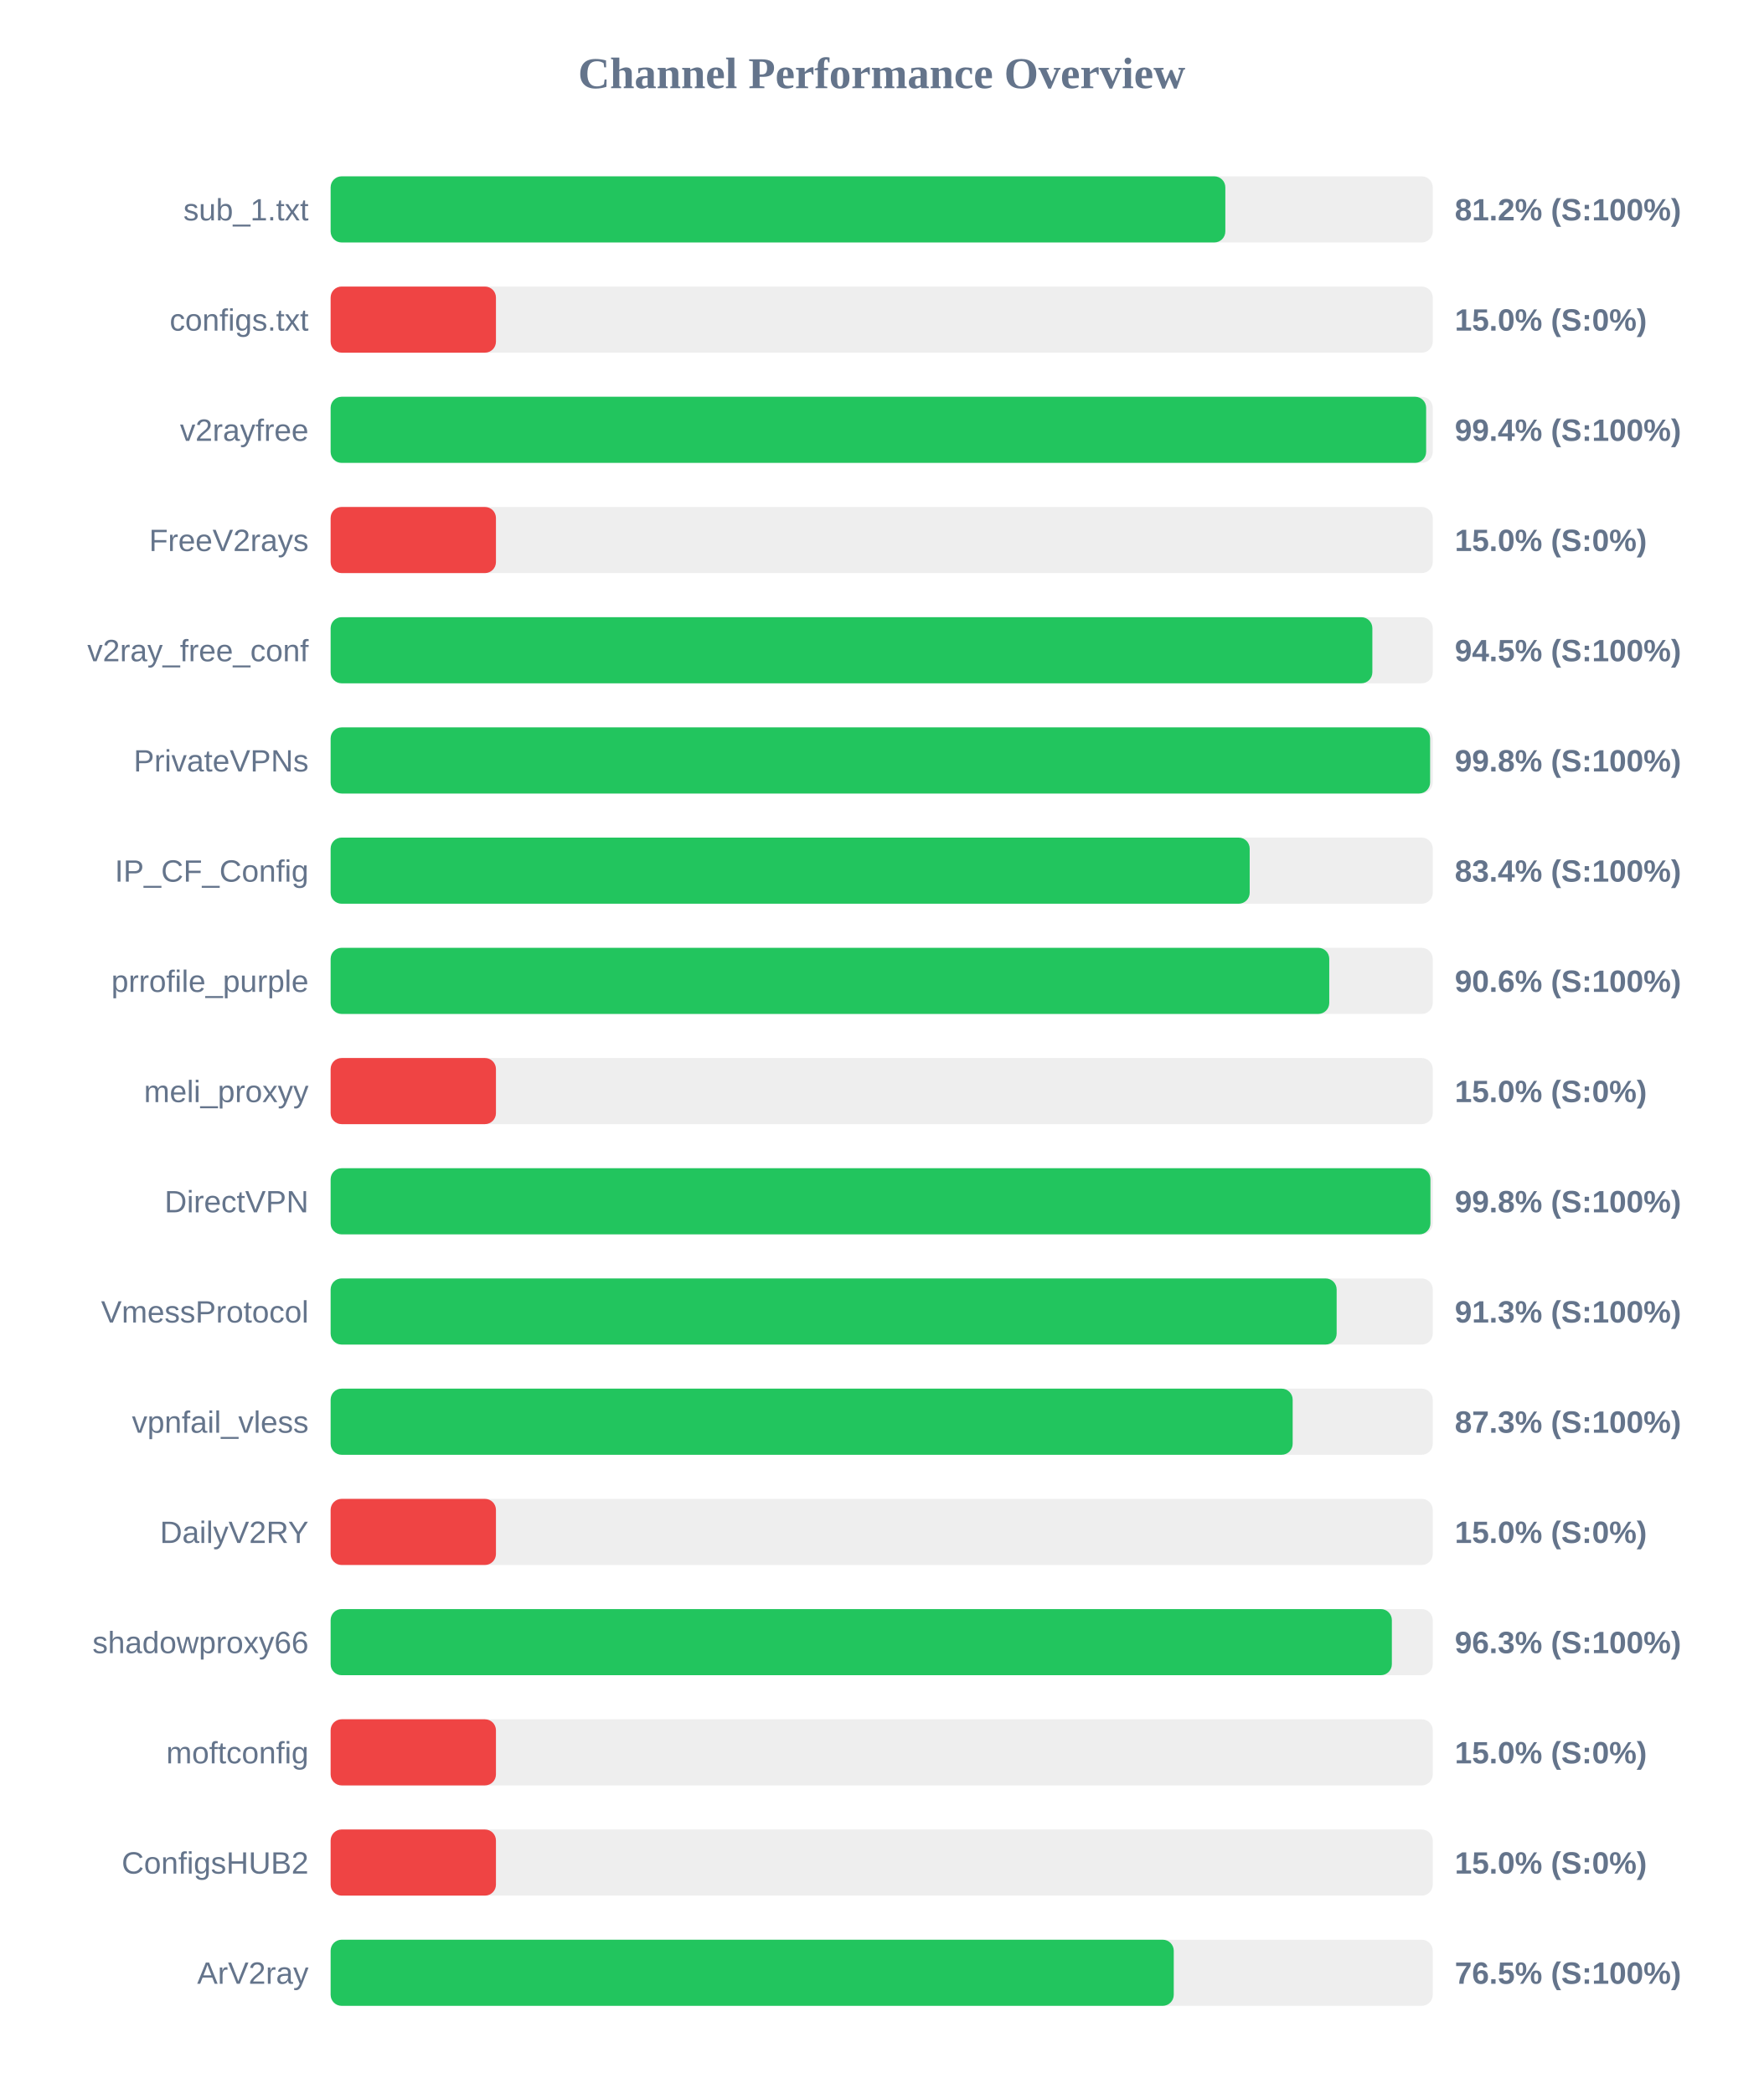
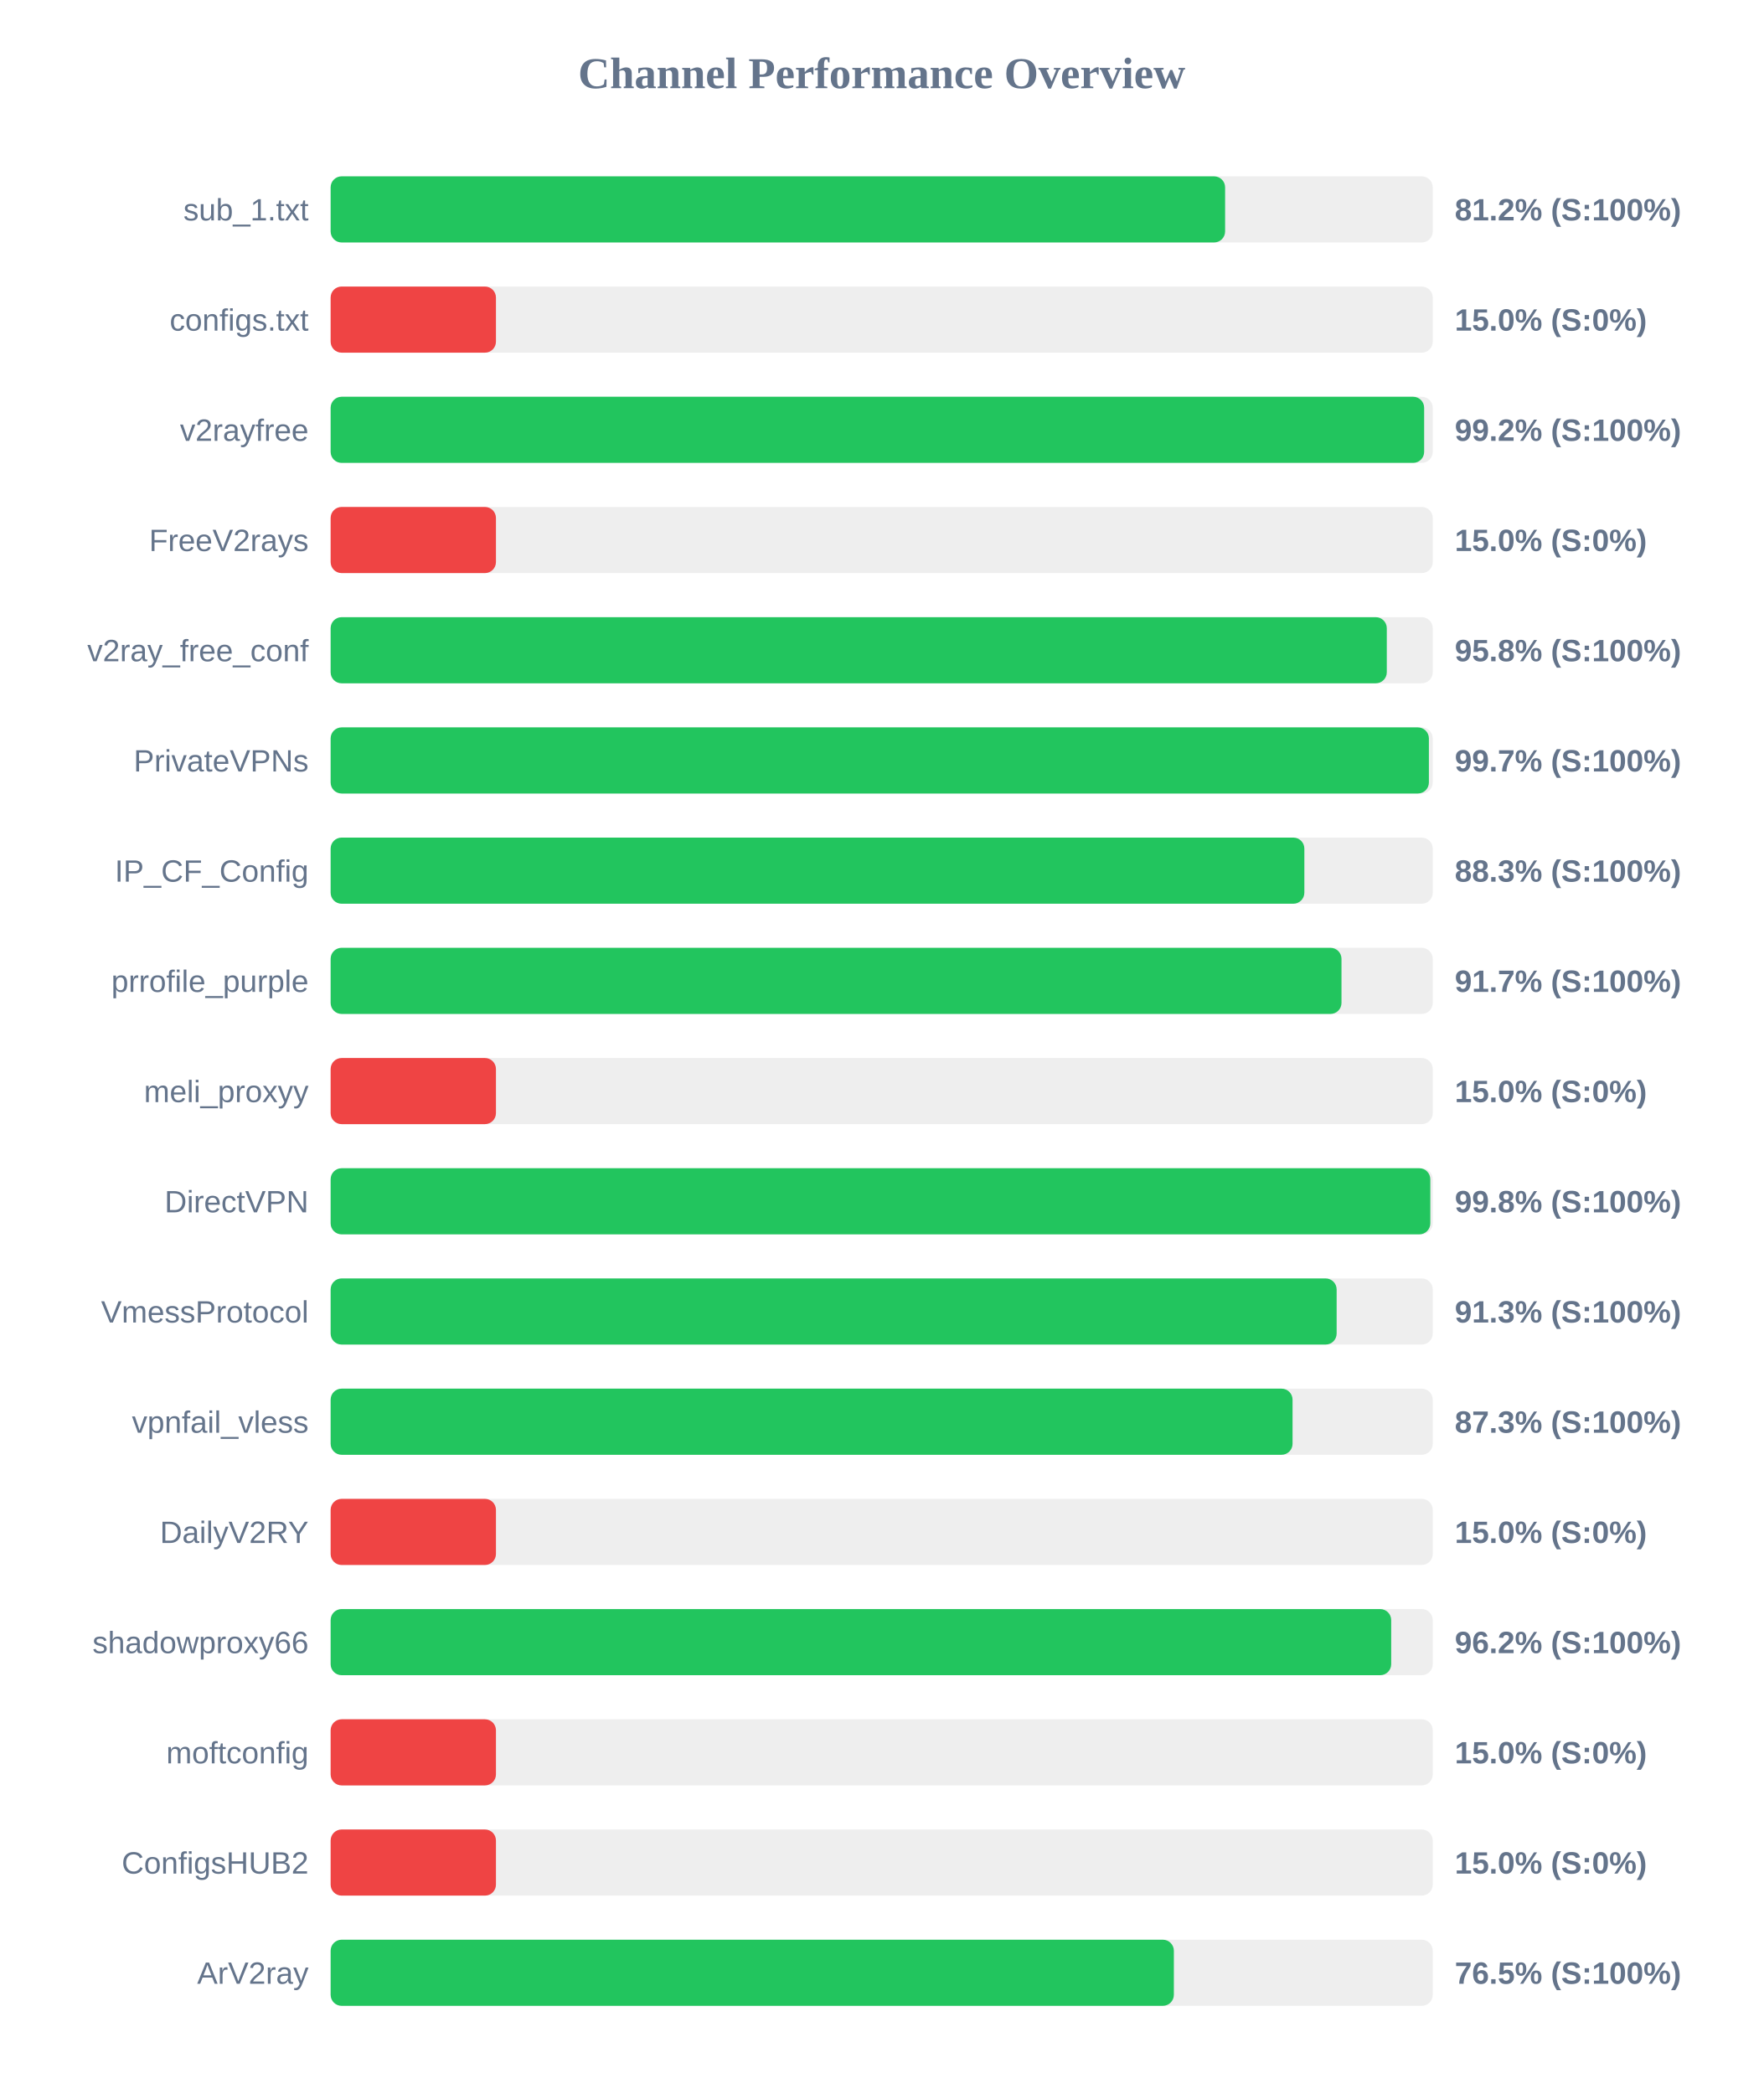
<svg xmlns="http://www.w3.org/2000/svg" width="800" height="950" version="1.1">
  <style>
        .row { font: 14px Arial; fill: #64748b; }
        .score { font: bold 14px Arial; fill: #64748b; }
    </style>
  <text x="400" y="40" text-anchor="middle" font-size="20px" font-weight="bold" fill="#64748b">Channel Performance Overview</text>
  <rect x="150" y="80" width="500" height="30" fill="#eee" rx="5" />
-   <rect x="150" y="80" width="405.9" height="30" fill="#22c55e" rx="5" />
+   <rect x="150" y="80" width="405.8" height="30" fill="#22c55e" rx="5" />
  <text x="140" y="100" text-anchor="end" class="row">sub_1.txt</text>
  <text x="660" y="100" text-anchor="start" class="score">81.2% (S:100%)</text>
  <rect x="150" y="130" width="500" height="30" fill="#eee" rx="5" />
  <rect x="150" y="130" width="75.0" height="30" fill="#ef4444" rx="5" />
  <text x="140" y="150" text-anchor="end" class="row">configs.txt</text>
  <text x="660" y="150" text-anchor="start" class="score">15.0% (S:0%)</text>
  <rect x="150" y="180" width="500" height="30" fill="#eee" rx="5" />
-   <rect x="150" y="180" width="497.0" height="30" fill="#22c55e" rx="5" />
+   <rect x="150" y="180" width="496.1" height="30" fill="#22c55e" rx="5" />
  <text x="140" y="200" text-anchor="end" class="row">v2rayfree</text>
-   <text x="660" y="200" text-anchor="start" class="score">99.4% (S:100%)</text>
+   <text x="660" y="200" text-anchor="start" class="score">99.2% (S:100%)</text>
  <rect x="150" y="230" width="500" height="30" fill="#eee" rx="5" />
  <rect x="150" y="230" width="75.0" height="30" fill="#ef4444" rx="5" />
  <text x="140" y="250" text-anchor="end" class="row">FreeV2rays</text>
  <text x="660" y="250" text-anchor="start" class="score">15.0% (S:0%)</text>
  <rect x="150" y="280" width="500" height="30" fill="#eee" rx="5" />
-   <rect x="150" y="280" width="472.6" height="30" fill="#22c55e" rx="5" />
+   <rect x="150" y="280" width="479.15" height="30" fill="#22c55e" rx="5" />
  <text x="140" y="300" text-anchor="end" class="row">v2ray_free_conf</text>
-   <text x="660" y="300" text-anchor="start" class="score">94.5% (S:100%)</text>
+   <text x="660" y="300" text-anchor="start" class="score">95.8% (S:100%)</text>
  <rect x="150" y="330" width="500" height="30" fill="#eee" rx="5" />
-   <rect x="150" y="330" width="498.8" height="30" fill="#22c55e" rx="5" />
+   <rect x="150" y="330" width="498.25" height="30" fill="#22c55e" rx="5" />
  <text x="140" y="350" text-anchor="end" class="row">PrivateVPNs</text>
-   <text x="660" y="350" text-anchor="start" class="score">99.8% (S:100%)</text>
+   <text x="660" y="350" text-anchor="start" class="score">99.7% (S:100%)</text>
  <rect x="150" y="380" width="500" height="30" fill="#eee" rx="5" />
-   <rect x="150" y="380" width="416.95" height="30" fill="#22c55e" rx="5" />
+   <rect x="150" y="380" width="441.75" height="30" fill="#22c55e" rx="5" />
  <text x="140" y="400" text-anchor="end" class="row">IP_CF_Config</text>
-   <text x="660" y="400" text-anchor="start" class="score">83.4% (S:100%)</text>
+   <text x="660" y="400" text-anchor="start" class="score">88.3% (S:100%)</text>
  <rect x="150" y="430" width="500" height="30" fill="#eee" rx="5" />
-   <rect x="150" y="430" width="453.05" height="30" fill="#22c55e" rx="5" />
+   <rect x="150" y="430" width="458.6" height="30" fill="#22c55e" rx="5" />
  <text x="140" y="450" text-anchor="end" class="row">prrofile_purple</text>
-   <text x="660" y="450" text-anchor="start" class="score">90.6% (S:100%)</text>
+   <text x="660" y="450" text-anchor="start" class="score">91.7% (S:100%)</text>
  <rect x="150" y="480" width="500" height="30" fill="#eee" rx="5" />
  <rect x="150" y="480" width="75.0" height="30" fill="#ef4444" rx="5" />
  <text x="140" y="500" text-anchor="end" class="row">meli_proxyy</text>
  <text x="660" y="500" text-anchor="start" class="score">15.0% (S:0%)</text>
  <rect x="150" y="530" width="500" height="30" fill="#eee" rx="5" />
-   <rect x="150" y="530" width="498.95" height="30" fill="#22c55e" rx="5" />
+   <rect x="150" y="530" width="498.9" height="30" fill="#22c55e" rx="5" />
  <text x="140" y="550" text-anchor="end" class="row">DirectVPN</text>
  <text x="660" y="550" text-anchor="start" class="score">99.8% (S:100%)</text>
  <rect x="150" y="580" width="500" height="30" fill="#eee" rx="5" />
  <rect x="150" y="580" width="456.4" height="30" fill="#22c55e" rx="5" />
  <text x="140" y="600" text-anchor="end" class="row">VmessProtocol</text>
  <text x="660" y="600" text-anchor="start" class="score">91.3% (S:100%)</text>
  <rect x="150" y="630" width="500" height="30" fill="#eee" rx="5" />
-   <rect x="150" y="630" width="436.45" height="30" fill="#22c55e" rx="5" />
+   <rect x="150" y="630" width="436.4" height="30" fill="#22c55e" rx="5" />
  <text x="140" y="650" text-anchor="end" class="row">vpnfail_vless</text>
  <text x="660" y="650" text-anchor="start" class="score">87.3% (S:100%)</text>
  <rect x="150" y="680" width="500" height="30" fill="#eee" rx="5" />
  <rect x="150" y="680" width="75.0" height="30" fill="#ef4444" rx="5" />
  <text x="140" y="700" text-anchor="end" class="row">DailyV2RY</text>
  <text x="660" y="700" text-anchor="start" class="score">15.0% (S:0%)</text>
  <rect x="150" y="730" width="500" height="30" fill="#eee" rx="5" />
-   <rect x="150" y="730" width="481.45" height="30" fill="#22c55e" rx="5" />
+   <rect x="150" y="730" width="481.15" height="30" fill="#22c55e" rx="5" />
  <text x="140" y="750" text-anchor="end" class="row">shadowproxy66</text>
-   <text x="660" y="750" text-anchor="start" class="score">96.3% (S:100%)</text>
+   <text x="660" y="750" text-anchor="start" class="score">96.2% (S:100%)</text>
  <rect x="150" y="780" width="500" height="30" fill="#eee" rx="5" />
  <rect x="150" y="780" width="75.0" height="30" fill="#ef4444" rx="5" />
  <text x="140" y="800" text-anchor="end" class="row">moftconfig</text>
  <text x="660" y="800" text-anchor="start" class="score">15.0% (S:0%)</text>
  <rect x="150" y="830" width="500" height="30" fill="#eee" rx="5" />
  <rect x="150" y="830" width="75.0" height="30" fill="#ef4444" rx="5" />
  <text x="140" y="850" text-anchor="end" class="row">ConfigsHUB2</text>
  <text x="660" y="850" text-anchor="start" class="score">15.0% (S:0%)</text>
  <rect x="150" y="880" width="500" height="30" fill="#eee" rx="5" />
-   <rect x="150" y="880" width="382.5" height="30" fill="#22c55e" rx="5" />
+   <rect x="150" y="880" width="382.55" height="30" fill="#22c55e" rx="5" />
  <text x="140" y="900" text-anchor="end" class="row">ArV2ray</text>
  <text x="660" y="900" text-anchor="start" class="score">76.5% (S:100%)</text>
</svg>
